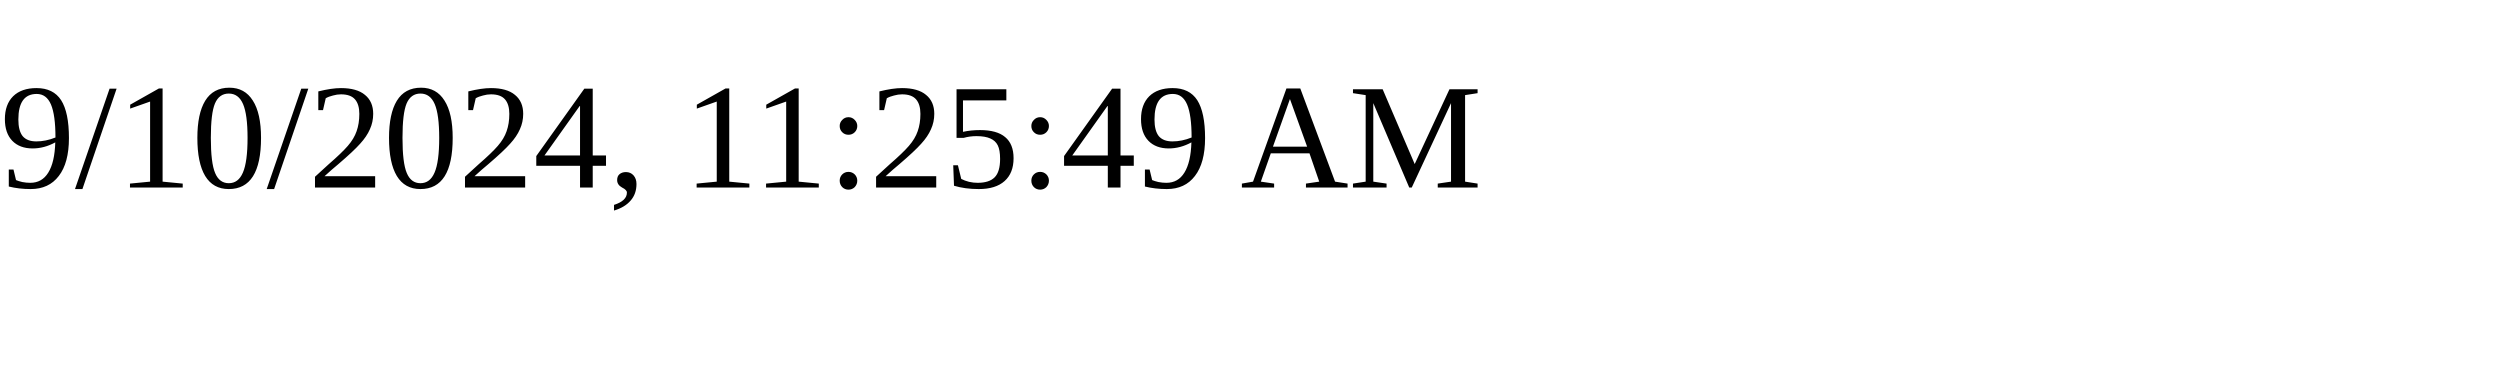
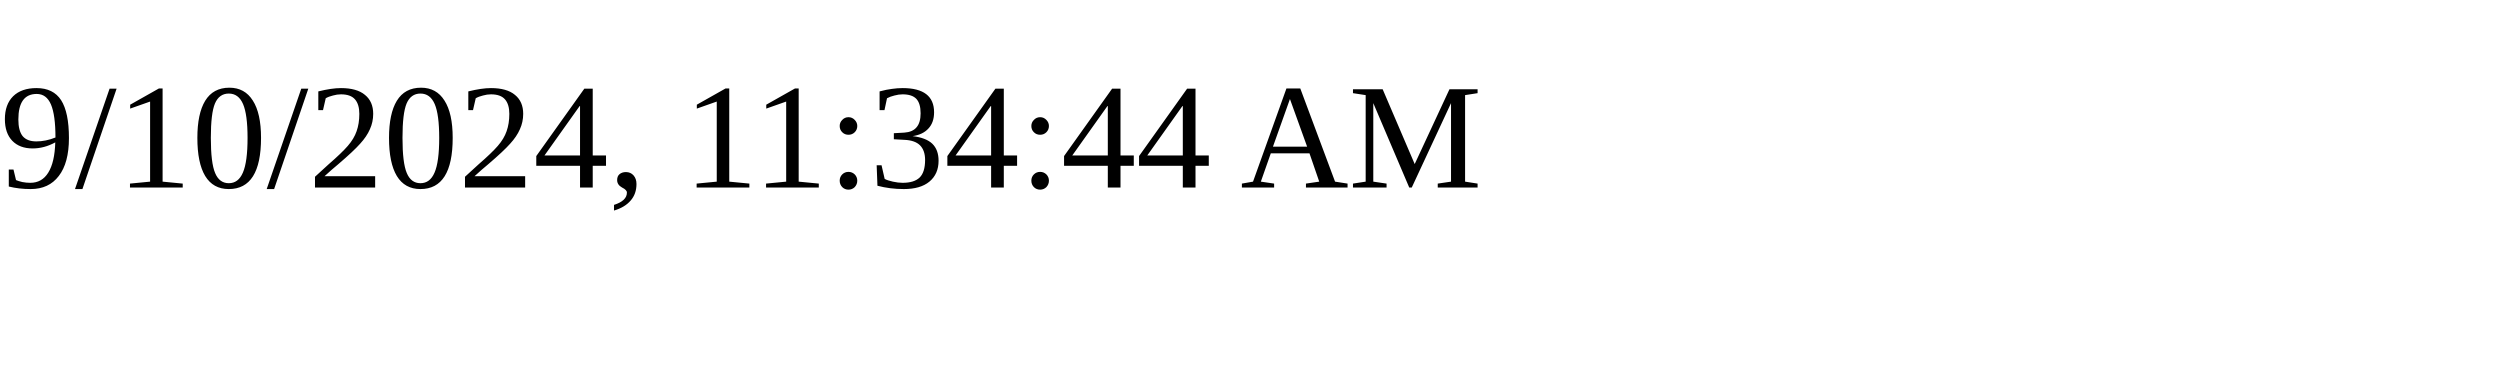
<svg xmlns="http://www.w3.org/2000/svg" height="30" width="200">
-   <text x="0" y="15">9/10/2024, 11:25:49 AM</text>
+   <text x="0" y="15">9/10/2024, 11:34:44 AM</text>
</svg>
